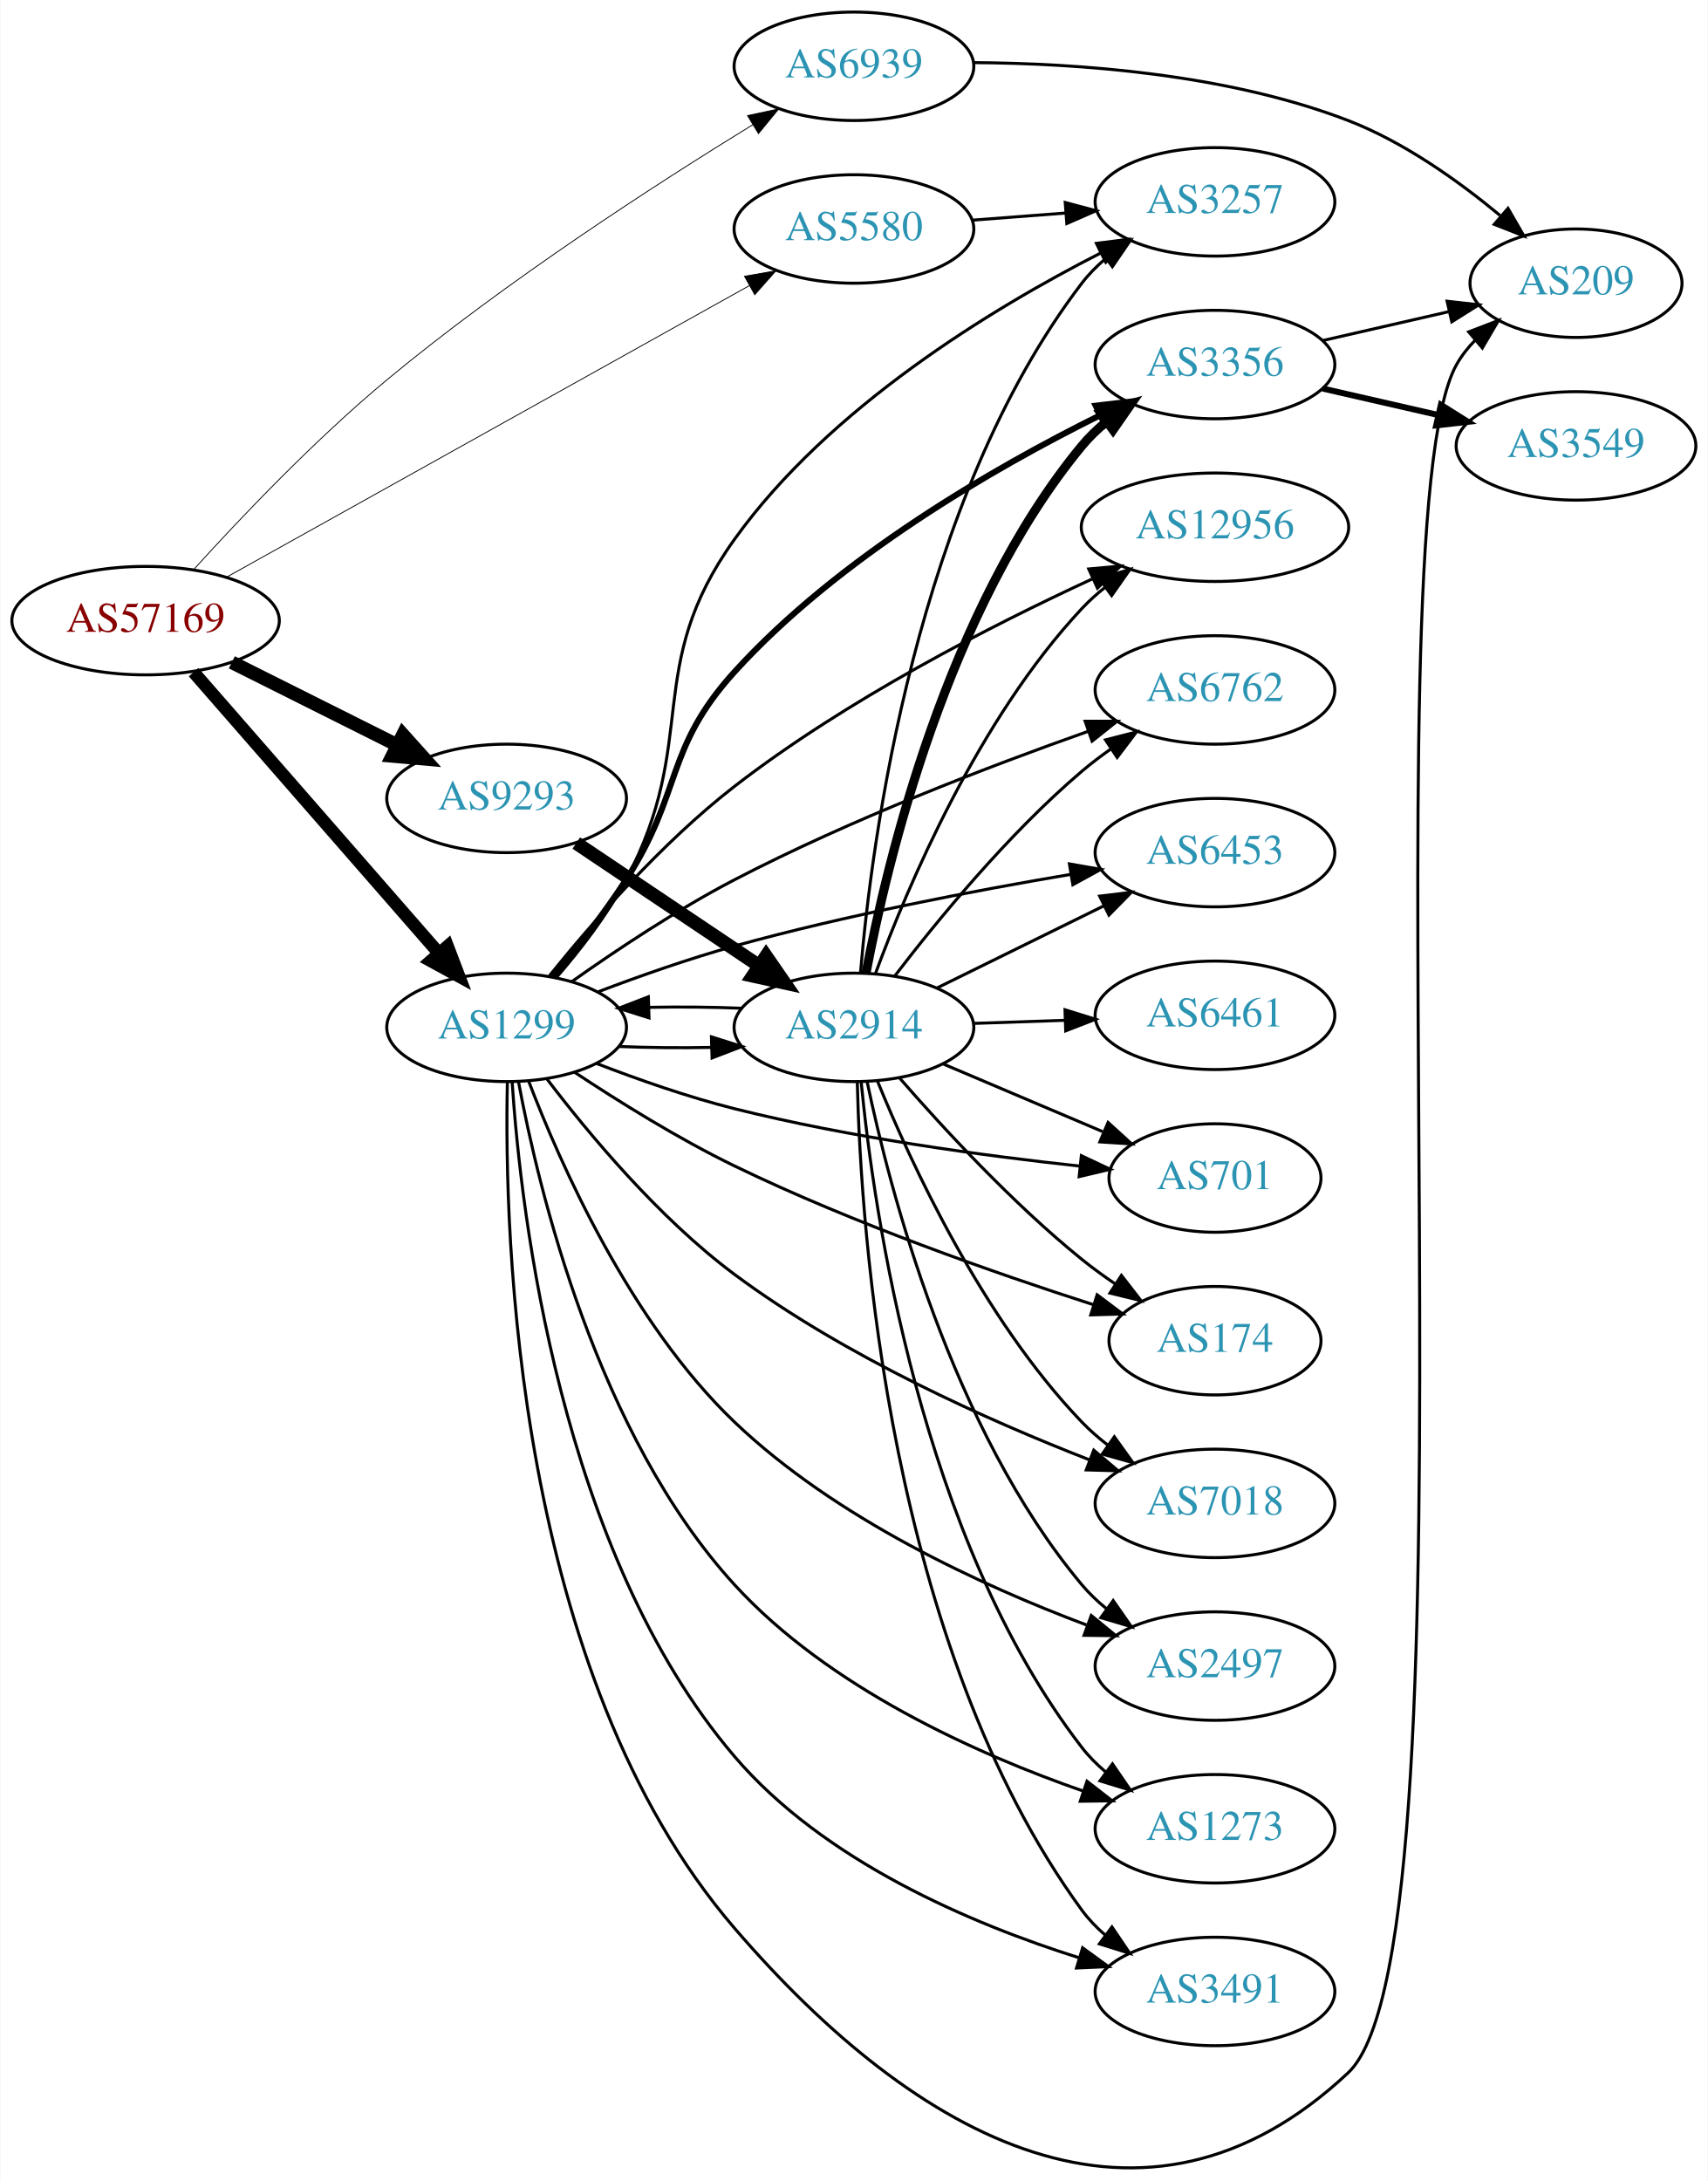
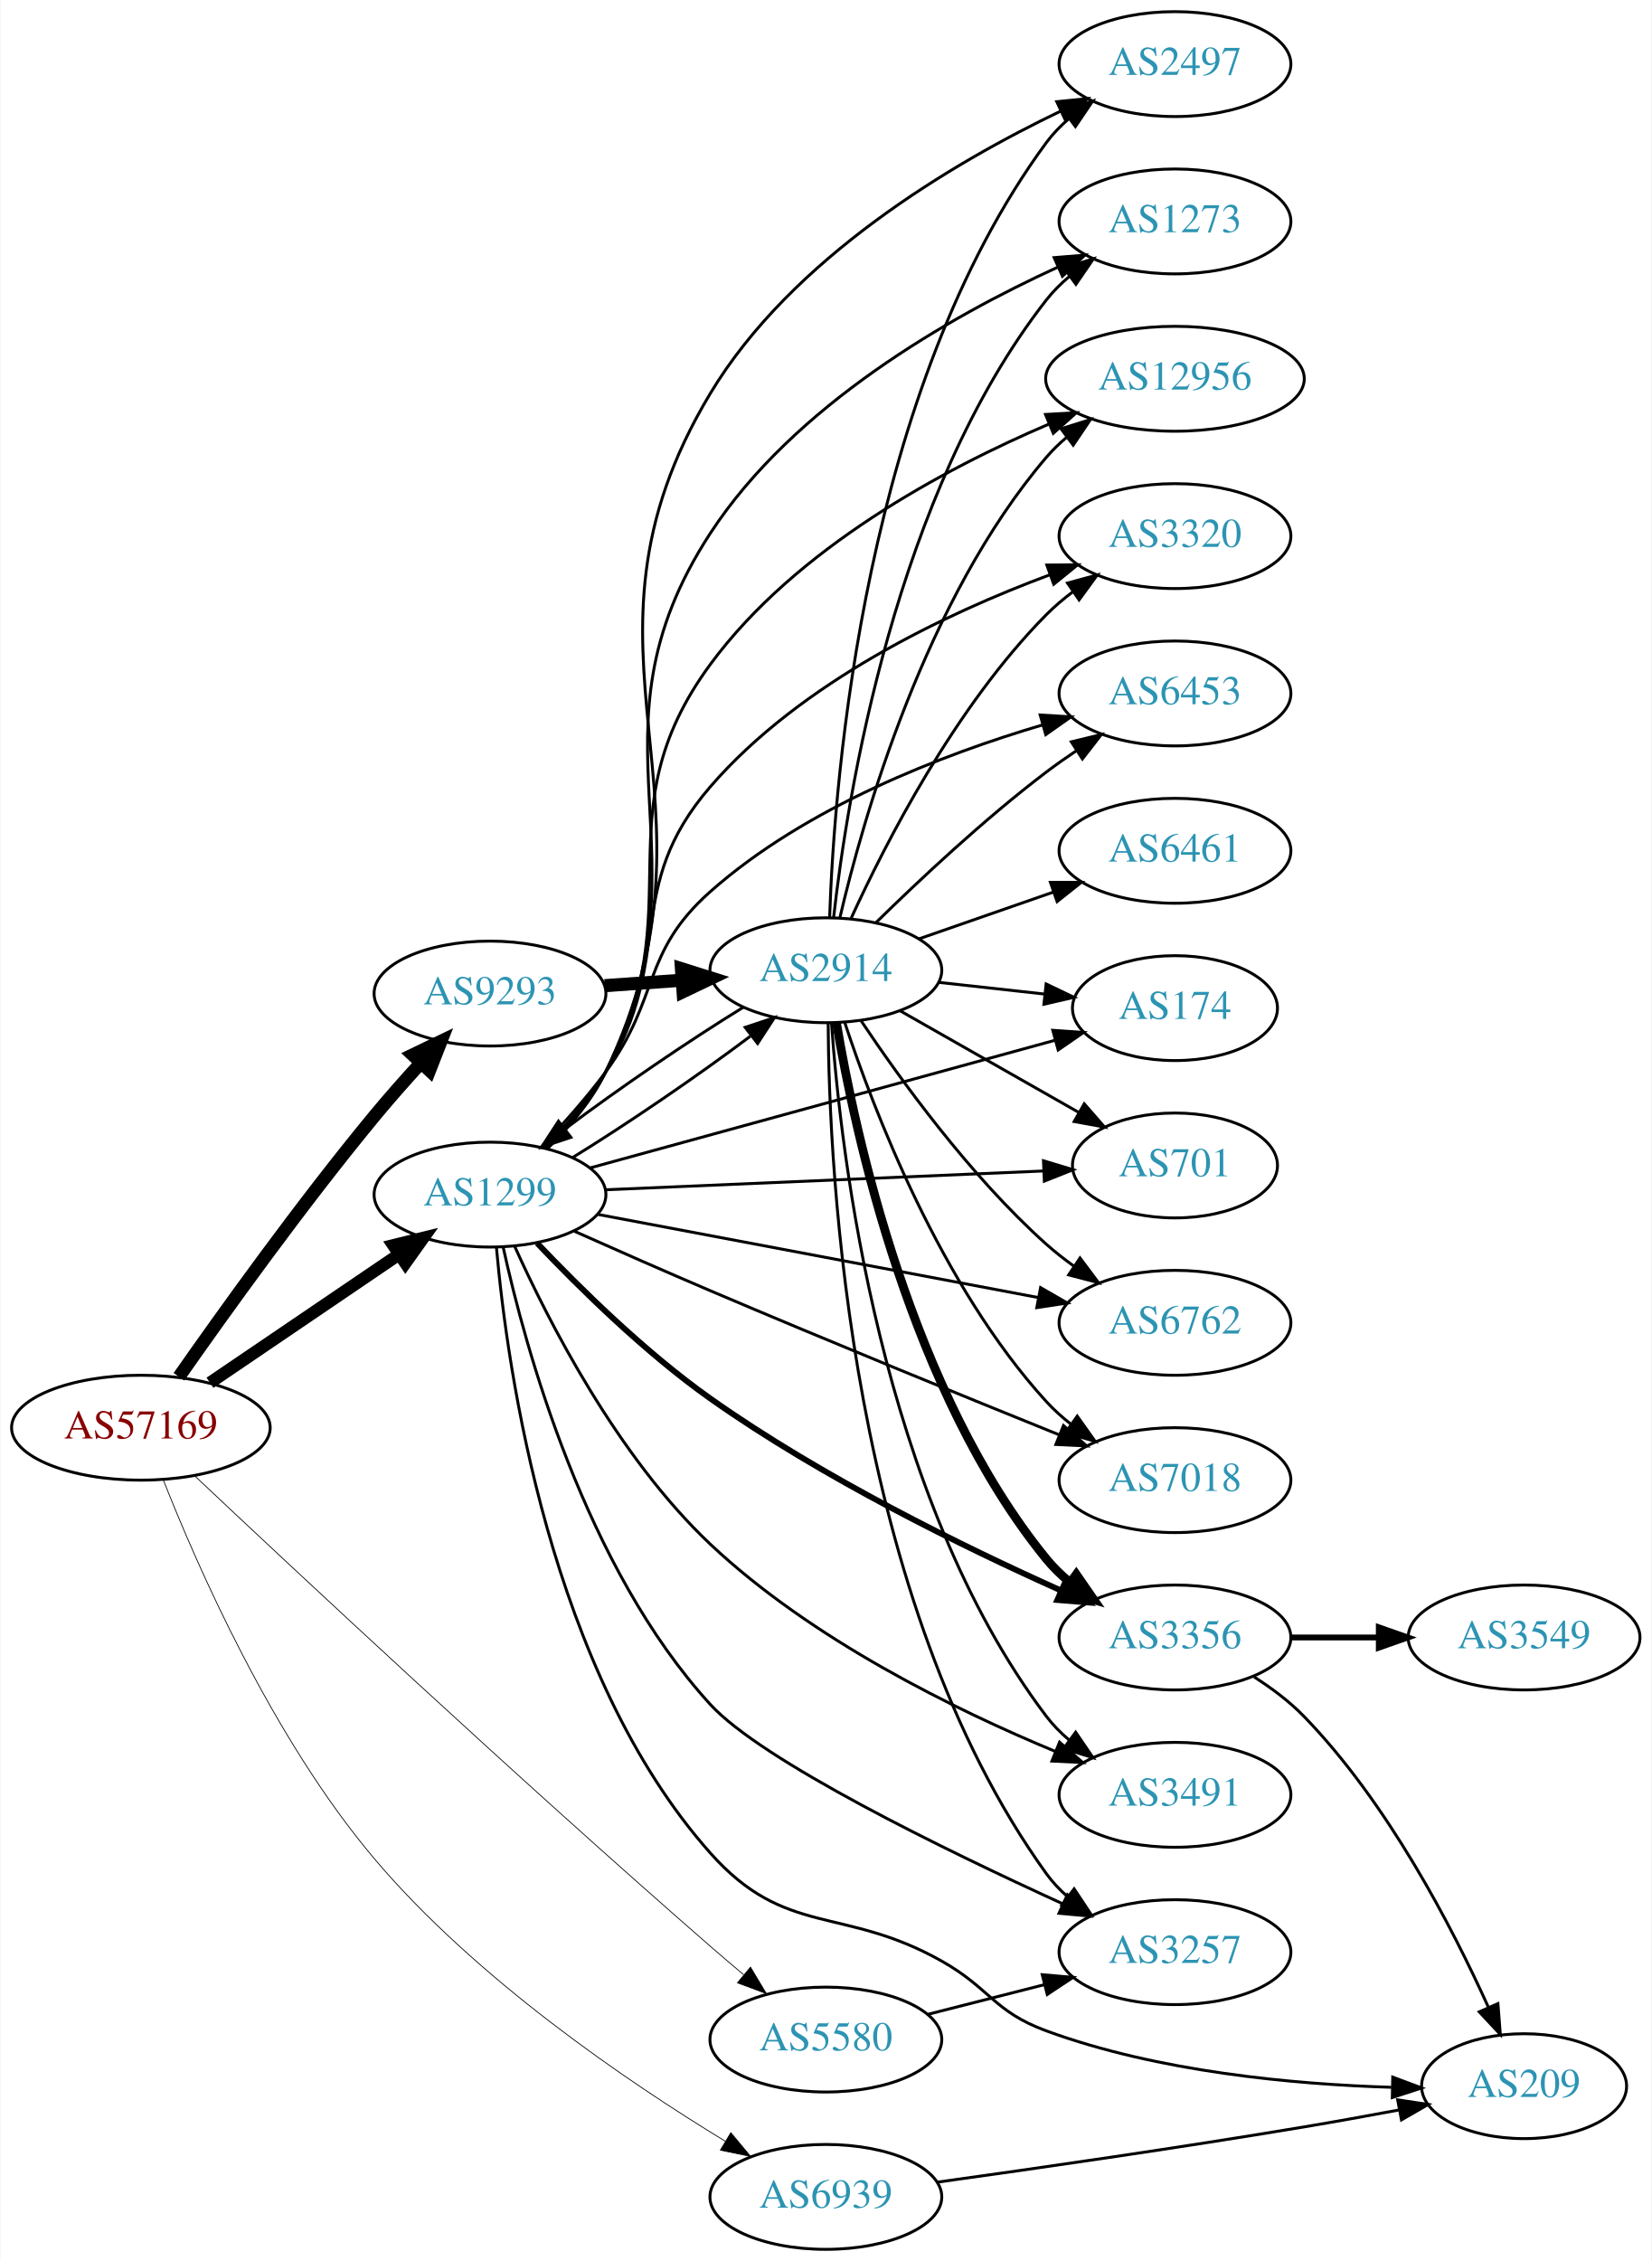
- <svg xmlns="http://www.w3.org/2000/svg" xmlns:xlink="http://www.w3.org/1999/xlink" width="567pt" height="724pt" viewBox="0.00 0.00 566.66 723.91">
-   <g id="graph0" class="graph" transform="scale(1 1) rotate(0) translate(4 719.915)">
-     <polygon fill="white" stroke="none" points="-4,4 -4,-719.915 562.663,-719.915 562.663,4 -4,4" />
+ <svg xmlns="http://www.w3.org/2000/svg" xmlns:xlink="http://www.w3.org/1999/xlink" width="567pt" height="776pt" viewBox="0.00 0.00 566.66 776.00">
+   <g id="graph0" class="graph" transform="scale(1 1) rotate(0) translate(4 772)">
+     <polygon fill="white" stroke="none" points="-4,4 -4,-772 562.663,-772 562.663,4 -4,4" />
    <g id="node1" class="node">
      <g id="a_node1">
        <a xlink:href="/asn/57169" xlink:title="AS57169 ~ EDIS GmbH [AT]">
-           <ellipse fill="#ffffff" stroke="black" cx="44.196" cy="-513.915" rx="44.393" ry="18" />
-           <text text-anchor="middle" x="44.196" y="-510.215" font-family="Times,serif" font-size="14.00" fill="#880000">AS57169</text>
+           <ellipse fill="#ffffff" stroke="black" cx="44.196" cy="-282" rx="44.393" ry="18" />
+           <text text-anchor="middle" x="44.196" y="-278.3" font-family="Times,serif" font-size="14.00" fill="#880000">AS57169</text>
        </a>
      </g>
    </g>
    <g id="node2" class="node">
      <g id="a_node2">
        <a xlink:href="/asn/1299" xlink:title="AS1299 ~ Telia Carrier [EU]">
-           <ellipse fill="#ffffff" stroke="black" cx="164.039" cy="-378.915" rx="39.794" ry="18" />
-           <text text-anchor="middle" x="164.039" y="-375.215" font-family="Times,serif" font-size="14.00" fill="#2c94b3">AS1299</text>
+           <ellipse fill="#ffffff" stroke="black" cx="164.039" cy="-362" rx="39.794" ry="18" />
+           <text text-anchor="middle" x="164.039" y="-358.3" font-family="Times,serif" font-size="14.00" fill="#2c94b3">AS1299</text>
        </a>
      </g>
    </g>
    <g id="edge1" class="edge">
-       <path fill="none" stroke="black" stroke-width="4.219" d="M60.121,-496.817C80.663,-473.284 117.782,-430.76 141.379,-403.728" />
-       <polygon fill="black" stroke="black" stroke-width="4.219" points="144.44,-405.835 148.235,-395.874 138.878,-400.98 144.44,-405.835" />
+       <path fill="none" stroke="black" stroke-width="4.235" d="M67.917,-297.425C86.328,-309.923 112.436,-327.648 132.644,-341.366" />
+       <polygon fill="black" stroke="black" stroke-width="4.235" points="130.829,-344.613 141.184,-347.163 134.992,-338.481 130.829,-344.613" />
    </g>
    <g id="node3" class="node">
      <g id="a_node3">
        <a xlink:href="/asn/5580" xlink:title="AS5580 ~ Hibernia Networks (Netherlands) BV [NL]">
-           <ellipse fill="#ffffff" stroke="black" cx="279.332" cy="-643.915" rx="39.794" ry="18" />
-           <text text-anchor="middle" x="279.332" y="-640.215" font-family="Times,serif" font-size="14.00" fill="#2c94b3">AS5580</text>
+           <ellipse fill="#ffffff" stroke="black" cx="279.332" cy="-72" rx="39.794" ry="18" />
+           <text text-anchor="middle" x="279.332" y="-68.3" font-family="Times,serif" font-size="14.00" fill="#2c94b3">AS5580</text>
        </a>
      </g>
    </g>
    <g id="edge2" class="edge">
-       <path fill="none" stroke="black" stroke-width="0.281" d="M71.036,-528.324C113.382,-551.937 197.533,-598.86 244.551,-625.078" />
-       <polygon fill="black" stroke="black" stroke-width="0.281" points="242.997,-628.219 253.436,-630.032 246.406,-622.105 242.997,-628.219" />
+       <path fill="none" stroke="black" stroke-width="0.265" d="M62.63,-265.505C96.35,-233.722 173.06,-162.009 239.685,-104 243.352,-100.807 247.257,-97.486 251.122,-94.243" />
+       <polygon fill="black" stroke="black" stroke-width="0.265" points="253.46,-96.851 258.909,-87.766 248.983,-91.47 253.46,-96.851" />
    </g>
    <g id="node4" class="node">
      <g id="a_node4">
        <a xlink:href="/asn/6939" xlink:title="AS6939 ~ Hurricane Electric LLC [US]">
-           <ellipse fill="#ffffff" stroke="black" cx="279.332" cy="-697.915" rx="39.794" ry="18" />
-           <text text-anchor="middle" x="279.332" y="-694.215" font-family="Times,serif" font-size="14.00" fill="#2c94b3">AS6939</text>
+           <ellipse fill="#ffffff" stroke="black" cx="279.332" cy="-18" rx="39.794" ry="18" />
+           <text text-anchor="middle" x="279.332" y="-14.3" font-family="Times,serif" font-size="14.00" fill="#2c94b3">AS6939</text>
        </a>
      </g>
    </g>
    <g id="edge3" class="edge">
-       <path fill="none" stroke="black" stroke-width="0.281" d="M60.099,-530.807C75.403,-547.695 100.322,-573.955 124.392,-593.915 163.88,-626.659 213.72,-658.859 245.808,-678.553" />
-       <polygon fill="black" stroke="black" stroke-width="0.281" points="244.003,-681.551 254.364,-683.766 247.645,-675.574 244.003,-681.551" />
+       <path fill="none" stroke="black" stroke-width="0.265" d="M51.867,-264.135C63.435,-234.755 89.375,-175.375 124.392,-134 159.22,-92.849 211.178,-57.551 244.913,-37.038" />
+       <polygon fill="black" stroke="black" stroke-width="0.265" points="246.713,-40.039 253.494,-31.899 243.117,-34.033 246.713,-40.039" />
    </g>
    <g id="node5" class="node">
      <g id="a_node5">
        <a xlink:href="/asn/9293" xlink:title="AS9293 ~ NTT Com Asia Limited [HK]">
-           <ellipse fill="#ffffff" stroke="black" cx="164.039" cy="-454.915" rx="39.794" ry="18" />
-           <text text-anchor="middle" x="164.039" y="-451.215" font-family="Times,serif" font-size="14.00" fill="#2c94b3">AS9293</text>
+           <ellipse fill="#ffffff" stroke="black" cx="164.039" cy="-431" rx="39.794" ry="18" />
+           <text text-anchor="middle" x="164.039" y="-427.3" font-family="Times,serif" font-size="14.00" fill="#2c94b3">AS9293</text>
        </a>
      </g>
    </g>
    <g id="edge4" class="edge">
-       <path fill="none" stroke="black" stroke-width="4.5" d="M72.825,-500.082C89.126,-491.92 109.929,-481.505 127.45,-472.733" />
-       <polygon fill="black" stroke="black" stroke-width="4.5" points="129.617,-476.051 136.796,-468.054 126.092,-469.01 129.617,-476.051" />
+       <path fill="none" stroke="black" stroke-width="4.5" d="M57.266,-299.479C72.341,-321.026 99.221,-358.533 124.392,-389 129.339,-394.987 134.879,-401.245 140.185,-407.046" />
+       <polygon fill="black" stroke="black" stroke-width="4.5" points="137.511,-409.954 147.199,-414.607 143.284,-404.598 137.511,-409.954" />
    </g>
    <g id="node6" class="node">
      <g id="a_node6">
-         <a xlink:href="/asn/2914" xlink:title="AS2914 ~ NTT America, Inc. [US]">
-           <ellipse fill="#ffffff" stroke="black" cx="279.332" cy="-378.915" rx="39.794" ry="18" />
-           <text text-anchor="middle" x="279.332" y="-375.215" font-family="Times,serif" font-size="14.00" fill="#2c94b3">AS2914</text>
+         <a xlink:href="/asn/6453" xlink:title="AS6453 ~ TATA COMMUNICATIONS (AMERICA) INC [US]">
+           <ellipse fill="#ffffff" stroke="black" cx="399.174" cy="-534" rx="39.794" ry="18" />
+           <text text-anchor="middle" x="399.174" y="-530.3" font-family="Times,serif" font-size="14.00" fill="#2c94b3">AS6453</text>
        </a>
      </g>
    </g>
    <g id="edge5" class="edge">
-       <path fill="none" stroke="black" d="M201.197,-372.574C211.008,-372.165 221.766,-372.063 232.052,-372.266" />
-       <polygon fill="black" stroke="black" points="232.027,-375.767 242.128,-372.572 232.239,-368.77 232.027,-375.767" />
+       <path fill="none" stroke="black" d="M181.718,-378.436C188.883,-385.909 197.103,-395.065 203.685,-404 222.585,-429.654 215.835,-444.87 239.685,-466 272.423,-495.005 319.405,-513.049 353.715,-523.198" />
+       <polygon fill="black" stroke="black" points="352.903,-526.606 363.479,-525.976 354.818,-519.873 352.903,-526.606" />
    </g>
    <g id="node7" class="node">
      <g id="a_node7">
-         <a xlink:href="/asn/3257" xlink:title="AS3257 ~ GTT [DE]">
-           <ellipse fill="#ffffff" stroke="black" cx="399.174" cy="-652.915" rx="39.794" ry="18" />
-           <text text-anchor="middle" x="399.174" y="-649.215" font-family="Times,serif" font-size="14.00" fill="#2c94b3">AS3257</text>
+         <a xlink:href="/asn/174" xlink:title="AS174 ~ Cogent Communications [US]">
+           <ellipse fill="#ffffff" stroke="black" cx="399.174" cy="-426" rx="35.194" ry="18" />
+           <text text-anchor="middle" x="399.174" y="-422.3" font-family="Times,serif" font-size="14.00" fill="#2c94b3">AS174</text>
        </a>
      </g>
    </g>
    <g id="edge6" class="edge">
-       <path fill="none" stroke="black" d="M180.624,-395.54C188.419,-404.565 197.486,-416.241 203.685,-427.915 228.404,-474.469 208.975,-498.076 239.685,-540.915 271.04,-584.653 324.967,-617.413 361.092,-635.866" />
-       <polygon fill="black" stroke="black" points="359.811,-639.138 370.322,-640.469 362.934,-632.874 359.811,-639.138" />
+       <path fill="none" stroke="black" d="M198.441,-371.17C240.581,-382.738 312.975,-402.611 358.064,-414.989" />
+       <polygon fill="black" stroke="black" points="357.231,-418.39 367.8,-417.662 359.084,-411.639 357.231,-418.39" />
    </g>
    <g id="node8" class="node">
      <g id="a_node8">
-         <a xlink:href="/asn/3356" xlink:title="AS3356 ~ Level 3 Parent, LLC [US]">
-           <ellipse fill="#ffffff" stroke="black" cx="399.174" cy="-598.915" rx="39.794" ry="18" />
-           <text text-anchor="middle" x="399.174" y="-595.215" font-family="Times,serif" font-size="14.00" fill="#2c94b3">AS3356</text>
+         <a xlink:href="/asn/701" xlink:title="AS701 ~ UUNET [US]">
+           <ellipse fill="#ffffff" stroke="black" cx="399.174" cy="-372" rx="35.194" ry="18" />
+           <text text-anchor="middle" x="399.174" y="-368.3" font-family="Times,serif" font-size="14.00" fill="#2c94b3">AS701</text>
        </a>
      </g>
    </g>
    <g id="edge7" class="edge">
-       <path fill="none" stroke="black" stroke-width="2" d="M179.446,-395.567C187.091,-404.787 196.386,-416.636 203.685,-427.915 222.477,-456.954 216.426,-471.313 239.685,-496.915 274.177,-534.882 325.855,-564.598 360.739,-581.931" />
-       <polygon fill="black" stroke="black" stroke-width="2" points="359.581,-585.26 370.104,-586.488 362.644,-578.966 359.581,-585.26" />
+       <path fill="none" stroke="black" d="M203.536,-363.651C244.963,-365.428 310.737,-368.25 354.179,-370.113" />
+       <polygon fill="black" stroke="black" points="354.032,-373.61 364.173,-370.542 354.332,-366.616 354.032,-373.61" />
    </g>
    <g id="node9" class="node">
      <g id="a_node9">
-         <a xlink:href="/asn/6453" xlink:title="AS6453 ~ TATA COMMUNICATIONS (AMERICA) INC [US]">
-           <ellipse fill="#ffffff" stroke="black" cx="399.174" cy="-436.915" rx="39.794" ry="18" />
-           <text text-anchor="middle" x="399.174" y="-433.215" font-family="Times,serif" font-size="14.00" fill="#2c94b3">AS6453</text>
+         <a xlink:href="/asn/209" xlink:title="AS209 ~ CenturyLink Communications, LLC [US]">
+           <ellipse fill="#ffffff" stroke="black" cx="519.017" cy="-56" rx="35.194" ry="18" />
+           <text text-anchor="middle" x="519.017" y="-52.3" font-family="Times,serif" font-size="14.00" fill="#2c94b3">AS209</text>
        </a>
      </g>
    </g>
    <g id="edge8" class="edge">
-       <path fill="none" stroke="black" d="M194.485,-390.751C208.086,-395.91 224.544,-401.723 239.685,-405.915 276.745,-416.176 319.588,-424.34 351.379,-429.709" />
-       <polygon fill="black" stroke="black" points="350.853,-433.17 361.291,-431.353 351.998,-426.264 350.853,-433.17" />
+       <path fill="none" stroke="black" d="M166.254,-343.784C169.959,-301.996 184.508,-198.078 239.685,-136 265.521,-106.933 285.081,-118.063 318.978,-99 335.739,-89.574 336.928,-81.63 354.978,-75 393.356,-60.904 439.926,-56.64 473.452,-55.615" />
+       <polygon fill="black" stroke="black" points="473.931,-59.105 483.852,-55.388 473.778,-52.107 473.931,-59.105" />
    </g>
    <g id="node10" class="node">
      <g id="a_node10">
-         <a xlink:href="/asn/209" xlink:title="AS209 ~ CenturyLink Communications, LLC [US]">
-           <ellipse fill="#ffffff" stroke="black" cx="519.017" cy="-625.915" rx="35.194" ry="18" />
-           <text text-anchor="middle" x="519.017" y="-622.215" font-family="Times,serif" font-size="14.00" fill="#2c94b3">AS209</text>
+         <a xlink:href="/asn/6762" xlink:title="AS6762 ~ TELECOM ITALIA SPARKLE S.p.A. [IT]">
+           <ellipse fill="#ffffff" stroke="black" cx="399.174" cy="-318" rx="39.794" ry="18" />
+           <text text-anchor="middle" x="399.174" y="-314.3" font-family="Times,serif" font-size="14.00" fill="#2c94b3">AS6762</text>
        </a>
      </g>
    </g>
    <g id="edge9" class="edge">
-       <path fill="none" stroke="black" d="M164.28,-360.587C163.171,-309.633 166.931,-164.479 239.685,-79.915 300.343,-9.411 375.553,31.733 443.37,-31.915 489.4,-75.115 448.432,-543.889 479.37,-598.915 481.015,-601.84 483.124,-604.521 485.507,-606.96" />
-       <polygon fill="black" stroke="black" points="483.394,-609.758 493.284,-613.559 487.923,-604.42 483.394,-609.758" />
+       <path fill="none" stroke="black" d="M200.955,-355.221C241.6,-347.551 307.903,-335.037 352.271,-326.663" />
+       <polygon fill="black" stroke="black" points="353.039,-330.08 362.217,-324.786 351.741,-323.202 353.039,-330.08" />
    </g>
    <g id="node11" class="node">
      <g id="a_node11">
-         <a xlink:href="/asn/701" xlink:title="AS701 ~ UUNET [US]">
-           <ellipse fill="#ffffff" stroke="black" cx="399.174" cy="-328.915" rx="35.194" ry="18" />
-           <text text-anchor="middle" x="399.174" y="-325.215" font-family="Times,serif" font-size="14.00" fill="#2c94b3">AS701</text>
+         <a xlink:href="/asn/7018" xlink:title="AS7018 ~ AT&amp;T Services, Inc. [US]">
+           <ellipse fill="#ffffff" stroke="black" cx="399.174" cy="-264" rx="39.794" ry="18" />
+           <text text-anchor="middle" x="399.174" y="-260.3" font-family="Times,serif" font-size="14.00" fill="#2c94b3">AS7018</text>
        </a>
      </g>
    </g>
    <g id="edge10" class="edge">
-       <path fill="none" stroke="black" d="M194.038,-366.872C207.688,-361.608 224.312,-355.768 239.685,-351.915 277.892,-342.338 322.348,-336.317 354.436,-332.85" />
-       <polygon fill="black" stroke="black" points="354.813,-336.329 364.397,-331.812 354.088,-329.367 354.813,-336.329" />
+       <path fill="none" stroke="black" d="M192.964,-349.441C206.952,-343.204 224.173,-335.609 239.685,-329 280.349,-311.677 327.217,-292.559 359.379,-279.57" />
+       <polygon fill="black" stroke="black" points="360.9,-282.731 368.865,-275.744 358.281,-276.239 360.9,-282.731" />
    </g>
    <g id="node12" class="node">
      <g id="a_node12">
-         <a xlink:href="/asn/7018" xlink:title="AS7018 ~ AT&amp;T Services, Inc. [US]">
-           <ellipse fill="#ffffff" stroke="black" cx="399.174" cy="-220.915" rx="39.794" ry="18" />
-           <text text-anchor="middle" x="399.174" y="-217.215" font-family="Times,serif" font-size="14.00" fill="#2c94b3">AS7018</text>
+         <a xlink:href="/asn/2914" xlink:title="AS2914 ~ NTT America, Inc. [US]">
+           <ellipse fill="#ffffff" stroke="black" cx="279.332" cy="-439" rx="39.794" ry="18" />
+           <text text-anchor="middle" x="279.332" y="-435.3" font-family="Times,serif" font-size="14.00" fill="#2c94b3">AS2914</text>
        </a>
      </g>
    </g>
    <g id="edge11" class="edge">
-       <path fill="none" stroke="black" d="M177.468,-361.729C191.132,-343.769 214.51,-315.648 239.685,-296.915 276.227,-269.723 324.038,-248.403 357.553,-235.352" />
-       <polygon fill="black" stroke="black" points="358.942,-238.568 367.035,-231.731 356.445,-232.029 358.942,-238.568" />
+       <path fill="none" stroke="black" d="M192.464,-374.761C211.035,-386.166 235.378,-402.768 253.4,-416.351" />
+       <polygon fill="black" stroke="black" points="251.631,-419.406 261.687,-422.74 255.905,-413.862 251.631,-419.406" />
    </g>
    <g id="node13" class="node">
      <g id="a_node13">
-         <a xlink:href="/asn/2497" xlink:title="AS2497 ~ Internet Initiative Japan Inc. [JP]">
-           <ellipse fill="#ffffff" stroke="black" cx="399.174" cy="-166.915" rx="39.794" ry="18" />
-           <text text-anchor="middle" x="399.174" y="-163.215" font-family="Times,serif" font-size="14.00" fill="#2c94b3">AS2497</text>
+         <a xlink:href="/asn/3356" xlink:title="AS3356 ~ Level 3 Parent, LLC [US]">
+           <ellipse fill="#ffffff" stroke="black" cx="399.174" cy="-210" rx="39.794" ry="18" />
+           <text text-anchor="middle" x="399.174" y="-206.3" font-family="Times,serif" font-size="14.00" fill="#2c94b3">AS3356</text>
        </a>
      </g>
    </g>
    <g id="edge12" class="edge">
-       <path fill="none" stroke="black" d="M171.338,-361.106C181.789,-333.73 205.052,-281.008 239.685,-247.915 273.236,-215.856 321.964,-193.536 356.517,-180.561" />
-       <polygon fill="black" stroke="black" points="358.11,-183.705 366.306,-176.991 355.712,-177.128 358.11,-183.705" />
+       <path fill="none" stroke="black" stroke-width="2" d="M180.228,-345.333C194.577,-330.205 217.199,-307.896 239.685,-292 278.136,-264.818 326.798,-241.007 359.991,-226.146" />
+       <polygon fill="black" stroke="black" stroke-width="2" points="361.613,-229.256 369.344,-222.012 358.783,-222.854 361.613,-229.256" />
    </g>
    <g id="node14" class="node">
      <g id="a_node14">
-         <a xlink:href="/asn/1273" xlink:title="AS1273 ~ Vodafone Group PLC [EU]">
-           <ellipse fill="#ffffff" stroke="black" cx="399.174" cy="-112.915" rx="39.794" ry="18" />
-           <text text-anchor="middle" x="399.174" y="-109.215" font-family="Times,serif" font-size="14.00" fill="#2c94b3">AS1273</text>
+         <a xlink:href="/asn/3491" xlink:title="AS3491 ~ PCCW Global, Inc. [US]">
+           <ellipse fill="#ffffff" stroke="black" cx="399.174" cy="-156" rx="39.794" ry="18" />
+           <text text-anchor="middle" x="399.174" y="-152.3" font-family="Times,serif" font-size="14.00" fill="#2c94b3">AS3491</text>
        </a>
      </g>
    </g>
    <g id="edge13" class="edge">
-       <path fill="none" stroke="black" d="M167.969,-360.897C174.65,-325.003 194.1,-243.746 239.685,-193.915 271.046,-159.632 320.244,-137.678 355.506,-125.397" />
-       <polygon fill="black" stroke="black" points="356.692,-128.691 365.056,-122.187 354.462,-122.055 356.692,-128.691" />
+       <path fill="none" stroke="black" d="M172.561,-344.137C183.963,-318.788 207.723,-272.12 239.685,-242 274.359,-209.324 323.82,-185.105 358.232,-170.836" />
+       <polygon fill="black" stroke="black" points="359.559,-174.075 367.514,-167.077 356.931,-167.587 359.559,-174.075" />
    </g>
    <g id="node15" class="node">
      <g id="a_node15">
-         <a xlink:href="/asn/3491" xlink:title="AS3491 ~ PCCW Global, Inc. [US]">
-           <ellipse fill="#ffffff" stroke="black" cx="399.174" cy="-58.915" rx="39.794" ry="18" />
-           <text text-anchor="middle" x="399.174" y="-55.215" font-family="Times,serif" font-size="14.00" fill="#2c94b3">AS3491</text>
+         <a xlink:href="/asn/2497" xlink:title="AS2497 ~ Internet Initiative Japan Inc. [JP]">
+           <ellipse fill="#ffffff" stroke="black" cx="399.174" cy="-750" rx="39.794" ry="18" />
+           <text text-anchor="middle" x="399.174" y="-746.3" font-family="Times,serif" font-size="14.00" fill="#2c94b3">AS2497</text>
        </a>
      </g>
    </g>
    <g id="edge14" class="edge">
-       <path fill="none" stroke="black" d="M165.863,-360.823C168.761,-317.199 181.756,-204.815 239.685,-136.915 269.432,-102.048 318.461,-81.308 354.121,-70.083" />
-       <polygon fill="black" stroke="black" points="355.234,-73.404 363.798,-67.166 353.213,-66.702 355.234,-73.404" />
+       <path fill="none" stroke="black" d="M183.799,-377.817C191.158,-385.043 198.958,-394.179 203.685,-404 249.127,-498.418 185.668,-547.212 239.685,-637 267.629,-683.448 322.779,-716.054 360.07,-733.928" />
+       <polygon fill="black" stroke="black" points="358.596,-737.102 369.138,-738.154 361.553,-730.758 358.596,-737.102" />
    </g>
    <g id="node16" class="node">
      <g id="a_node16">
-         <a xlink:href="/asn/12956" xlink:title="AS12956 ~ TELXIUS [ES]">
-           <ellipse fill="#ffffff" stroke="black" cx="399.174" cy="-544.915" rx="44.393" ry="18" />
-           <text text-anchor="middle" x="399.174" y="-541.215" font-family="Times,serif" font-size="14.00" fill="#2c94b3">AS12956</text>
+         <a xlink:href="/asn/1273" xlink:title="AS1273 ~ Vodafone Group PLC [EU]">
+           <ellipse fill="#ffffff" stroke="black" cx="399.174" cy="-696" rx="39.794" ry="18" />
+           <text text-anchor="middle" x="399.174" y="-692.3" font-family="Times,serif" font-size="14.00" fill="#2c94b3">AS1273</text>
        </a>
      </g>
    </g>
    <g id="edge15" class="edge">
-       <path fill="none" stroke="black" d="M178.256,-396.056C192.209,-413.382 215.498,-440.198 239.685,-458.915 276.866,-487.687 324.965,-512.297 358.377,-527.727" />
-       <polygon fill="black" stroke="black" points="357.267,-531.067 367.818,-532.023 360.166,-524.696 357.267,-531.067" />
+       <path fill="none" stroke="black" d="M183.613,-377.909C190.941,-385.15 198.768,-394.272 203.685,-404 241.473,-478.757 193.907,-518.851 239.685,-589 268.332,-632.898 321.931,-663.349 358.805,-680.242" />
+       <polygon fill="black" stroke="black" points="357.701,-683.581 368.26,-684.445 360.545,-677.185 357.701,-683.581" />
    </g>
    <g id="node17" class="node">
      <g id="a_node17">
-         <a xlink:href="/asn/6762" xlink:title="AS6762 ~ TELECOM ITALIA SPARKLE S.p.A. [IT]">
-           <ellipse fill="#ffffff" stroke="black" cx="399.174" cy="-490.915" rx="39.794" ry="18" />
-           <text text-anchor="middle" x="399.174" y="-487.215" font-family="Times,serif" font-size="14.00" fill="#2c94b3">AS6762</text>
+         <a xlink:href="/asn/12956" xlink:title="AS12956 ~ TELXIUS [ES]">
+           <ellipse fill="#ffffff" stroke="black" cx="399.174" cy="-642" rx="44.393" ry="18" />
+           <text text-anchor="middle" x="399.174" y="-638.3" font-family="Times,serif" font-size="14.00" fill="#2c94b3">AS12956</text>
        </a>
      </g>
    </g>
    <g id="edge16" class="edge">
-       <path fill="none" stroke="black" d="M185.583,-394.034C200.204,-404.38 220.568,-417.972 239.685,-427.915 278.132,-447.912 324.421,-465.636 357.019,-477.15" />
-       <polygon fill="black" stroke="black" points="356.077,-480.528 366.672,-480.519 358.384,-473.919 356.077,-480.528" />
+       <path fill="none" stroke="black" d="M183.333,-378.055C190.614,-385.322 198.481,-394.423 203.685,-404 234.36,-460.45 201.609,-492.252 239.685,-544 268.989,-583.826 319.796,-611.03 355.984,-626.486" />
+       <polygon fill="black" stroke="black" points="354.732,-629.756 365.31,-630.349 357.41,-623.289 354.732,-629.756" />
    </g>
    <g id="node18" class="node">
      <g id="a_node18">
-         <a xlink:href="/asn/174" xlink:title="AS174 ~ Cogent Communications [US]">
-           <ellipse fill="#ffffff" stroke="black" cx="399.174" cy="-274.915" rx="35.194" ry="18" />
-           <text text-anchor="middle" x="399.174" y="-271.215" font-family="Times,serif" font-size="14.00" fill="#2c94b3">AS174</text>
+         <a xlink:href="/asn/3320" xlink:title="AS3320 ~ DTAG [DE]">
+           <ellipse fill="#ffffff" stroke="black" cx="399.174" cy="-588" rx="39.794" ry="18" />
+           <text text-anchor="middle" x="399.174" y="-584.3" font-family="Times,serif" font-size="14.00" fill="#2c94b3">AS3320</text>
        </a>
      </g>
    </g>
    <g id="edge17" class="edge">
-       <path fill="none" stroke="black" d="M186.588,-364.023C201.154,-354.366 221.057,-341.949 239.685,-332.915 278.987,-313.855 326.261,-297.325 358.895,-286.842" />
-       <polygon fill="black" stroke="black" points="360.054,-290.146 368.527,-283.786 357.937,-283.474 360.054,-290.146" />
+       <path fill="none" stroke="black" d="M182.871,-378.322C190.073,-385.633 198.007,-394.696 203.685,-404 227.857,-443.608 209.339,-466.897 239.685,-502 270.75,-537.935 320.668,-561.484 356.177,-574.706" />
+       <polygon fill="black" stroke="black" points="355.188,-578.07 365.783,-578.163 357.559,-571.483 355.188,-578.07" />
+     </g>
+     <g id="node19" class="node">
+       <g id="a_node19">
+         <a xlink:href="/asn/3257" xlink:title="AS3257 ~ GTT [DE]">
+           <ellipse fill="#ffffff" stroke="black" cx="399.174" cy="-102" rx="39.794" ry="18" />
+           <text text-anchor="middle" x="399.174" y="-98.3" font-family="Times,serif" font-size="14.00" fill="#2c94b3">AS3257</text>
+         </a>
+       </g>
+     </g>
+     <g id="edge18" class="edge">
+       <path fill="none" stroke="black" d="M168.559,-343.968C176.082,-309.618 196.66,-234.04 239.685,-187 257.329,-167.71 319.705,-137.286 360.742,-118.548" />
+       <polygon fill="black" stroke="black" points="362.248,-121.709 369.912,-114.393 359.359,-115.333 362.248,-121.709" />
+     </g>
+     <g id="edge21" class="edge">
+       <path fill="none" stroke="black" d="M314.417,-80.677C326.875,-83.849 341.147,-87.482 354.338,-90.84" />
+       <polygon fill="black" stroke="black" points="353.611,-94.267 364.166,-93.342 355.338,-87.483 353.611,-94.267" />
+     </g>
+     <g id="edge22" class="edge">
+       <path fill="none" stroke="black" d="M317.63,-23.066C350.718,-27.662 400.338,-34.8 443.37,-42 454.014,-43.781 465.481,-45.854 476.158,-47.85" />
+       <polygon fill="black" stroke="black" points="475.624,-51.311 486.1,-49.729 476.924,-44.433 475.624,-51.311" />
+     </g>
+     <g id="edge23" class="edge">
+       <path fill="none" stroke="black" stroke-width="4.5" d="M203.394,-433.708C211.884,-434.308 220.988,-434.951 229.822,-435.575" />
+       <polygon fill="black" stroke="black" stroke-width="4.5" points="229.763,-439.518 240.015,-436.294 230.317,-431.662 229.763,-439.518" />
+     </g>
+     <g id="edge26" class="edge">
+       <path fill="none" stroke="black" d="M250.997,-426.294C232.443,-414.906 208.097,-398.305 190.054,-384.712" />
+       <polygon fill="black" stroke="black" points="191.813,-381.649 181.755,-378.317 187.54,-387.194 191.813,-381.649" />
+     </g>
+     <g id="edge34" class="edge">
+       <path fill="none" stroke="black" d="M296.48,-455.296C311.116,-469.671 333.605,-490.795 354.978,-507 358.308,-509.525 361.88,-512.037 365.492,-514.456" />
+       <polygon fill="black" stroke="black" points="363.597,-517.399 373.895,-519.892 367.399,-511.522 363.597,-517.399" />
+     </g>
+     <g id="edge30" class="edge">
+       <path fill="none" stroke="black" d="M317.942,-434.851C329.507,-433.575 342.339,-432.16 354.287,-430.841" />
+       <polygon fill="black" stroke="black" points="354.949,-434.29 364.505,-429.714 354.182,-427.332 354.949,-434.29" />
+     </g>
+     <g id="edge37" class="edge">
+       <path fill="none" stroke="black" d="M304.749,-425.118C322.557,-414.992 346.859,-401.175 366.213,-390.171" />
+       <polygon fill="black" stroke="black" points="368.028,-393.166 374.991,-385.181 364.568,-387.081 368.028,-393.166" />
+     </g>
+     <g id="edge28" class="edge">
+       <path fill="none" stroke="black" d="M291.474,-421.583C304.881,-401.518 328.87,-368.325 354.978,-345 357.936,-342.358 361.182,-339.813 364.527,-337.412" />
+       <polygon fill="black" stroke="black" points="366.58,-340.249 372.93,-331.768 362.677,-334.438 366.58,-340.249" />
+     </g>
+     <g id="edge27" class="edge">
+       <path fill="none" stroke="black" d="M285.772,-421.204C295.595,-391.4 318.706,-330.753 354.978,-291 357.511,-288.223 360.394,-285.625 363.441,-283.221" />
+       <polygon fill="black" stroke="black" points="365.623,-285.964 371.759,-277.327 361.576,-280.253 365.623,-285.964" />
+     </g>
+     <g id="edge29" class="edge">
+       <path fill="none" stroke="black" stroke-width="3" d="M282.991,-420.861C289.346,-382.953 308.49,-294.128 354.978,-237 357.35,-234.085 360.126,-231.393 363.104,-228.932" />
+       <polygon fill="black" stroke="black" stroke-width="3" points="365.296,-231.666 371.329,-222.956 361.181,-226.003 365.296,-231.666" />
+     </g>
+     <g id="edge36" class="edge">
+       <path fill="none" stroke="black" d="M281.265,-420.924C284.421,-376.154 297.978,-258.302 354.978,-183 357.247,-180.003 359.952,-177.257 362.888,-174.761" />
+       <polygon fill="black" stroke="black" points="365.082,-177.492 371.052,-168.739 360.927,-171.859 365.082,-177.492" />
+     </g>
+     <g id="edge24" class="edge">
+       <path fill="none" stroke="black" d="M280.625,-457.239C282.272,-505.424 292.566,-638.221 354.978,-723 357.206,-726.027 359.885,-728.793 362.804,-731.301" />
+       <polygon fill="black" stroke="black" points="360.828,-734.193 370.944,-737.341 364.999,-728.572 360.828,-734.193" />
+     </g>
+     <g id="edge31" class="edge">
+       <path fill="none" stroke="black" d="M281.996,-457.078C286.645,-498.635 303.043,-602.494 354.978,-669 357.291,-671.962 360.027,-674.685 362.981,-677.167" />
+       <polygon fill="black" stroke="black" points="361.037,-680.081 371.171,-683.169 365.175,-674.435 361.037,-680.081" />
+     </g>
+     <g id="edge25" class="edge">
+       <path fill="none" stroke="black" d="M284.112,-456.879C292.08,-490.988 313.387,-566.282 354.978,-615 357.103,-617.489 359.515,-619.822 362.089,-621.993" />
+       <polygon fill="black" stroke="black" points="360.053,-624.841 370.162,-628.011 364.237,-619.228 360.053,-624.841" />
+     </g>
+     <g id="edge35" class="edge">
+       <path fill="none" stroke="black" d="M288.04,-456.902C299.667,-482.357 323.7,-529.422 354.978,-561 357.769,-563.818 360.908,-566.477 364.186,-568.946" />
+       <polygon fill="black" stroke="black" points="362.286,-571.887 372.507,-574.677 366.257,-566.122 362.286,-571.887" />
+     </g>
+     <g id="edge33" class="edge">
+       <path fill="none" stroke="black" d="M280.118,-420.983C280.395,-370.092 287.356,-222.879 354.978,-129 357.057,-126.114 359.549,-123.468 362.273,-121.059" />
+       <polygon fill="black" stroke="black" points="364.557,-123.719 370.412,-114.89 360.328,-118.14 364.557,-123.719" />
+     </g>
+     <g id="node21" class="node">
+       <g id="a_node21">
+         <a xlink:href="/asn/6461" xlink:title="AS6461 ~ Zayo Bandwidth [US]">
+           <ellipse fill="#ffffff" stroke="black" cx="399.174" cy="-480" rx="39.794" ry="18" />
+           <text text-anchor="middle" x="399.174" y="-476.3" font-family="Times,serif" font-size="14.00" fill="#2c94b3">AS6461</text>
+         </a>
+       </g>
+     </g>
+     <g id="edge32" class="edge">
+       <path fill="none" stroke="black" d="M311.293,-449.772C325.39,-454.677 342.266,-460.548 357.38,-465.807" />
+       <polygon fill="black" stroke="black" points="356.415,-469.177 367.01,-469.157 358.715,-462.566 356.415,-469.177" />
    </g>
    <g id="edge20" class="edge">
-       <path fill="none" stroke="black" d="M318.592,-646.837C328.471,-647.591 339.237,-648.414 349.567,-649.203" />
-       <polygon fill="black" stroke="black" points="349.465,-652.705 359.703,-649.977 349.998,-645.725 349.465,-652.705" />
-     </g>
-     <g id="edge21" class="edge">
-       <path fill="none" stroke="black" d="M319.197,-699.129C353.079,-698.916 402.985,-695.491 443.37,-679.915 461.908,-672.765 480.031,-659.84 493.777,-648.427" />
-       <polygon fill="black" stroke="black" points="496.436,-650.756 501.735,-641.582 491.871,-645.45 496.436,-650.756" />
-     </g>
-     <g id="edge22" class="edge">
-       <path fill="none" stroke="black" stroke-width="4.5" d="M187.152,-440.081C204.463,-428.468 228.732,-412.188 247.88,-399.342" />
-       <polygon fill="black" stroke="black" stroke-width="4.5" points="250.163,-402.552 256.274,-393.711 245.776,-396.013 250.163,-402.552" />
-     </g>
-     <g id="edge34" class="edge">
-       <path fill="none" stroke="black" d="M242.128,-385.258C232.315,-385.665 221.556,-385.767 211.271,-385.562" />
-       <polygon fill="black" stroke="black" points="211.299,-382.062 201.197,-385.256 211.086,-389.059 211.299,-382.062" />
-     </g>
-     <g id="edge24" class="edge">
-       <path fill="none" stroke="black" d="M281.502,-397.003C285.168,-440.69 299.739,-553.676 354.978,-625.915 357.261,-628.901 359.977,-631.639 362.918,-634.13" />
-       <polygon fill="black" stroke="black" points="360.962,-637.037 371.091,-640.146 365.112,-631.399 360.962,-637.037" />
-     </g>
-     <g id="edge26" class="edge">
-       <path fill="none" stroke="black" stroke-width="3" d="M283.372,-397.086C290.298,-433.768 310.238,-517.773 354.978,-571.915 357.372,-574.812 360.162,-577.492 363.15,-579.946" />
-       <polygon fill="black" stroke="black" stroke-width="3" points="361.235,-582.88 371.387,-585.911 365.34,-577.211 361.235,-582.88" />
-     </g>
-     <g id="edge25" class="edge">
-       <path fill="none" stroke="black" d="M306.778,-391.931C323.189,-400.009 344.489,-410.492 362.397,-419.306" />
-       <polygon fill="black" stroke="black" points="360.891,-422.466 371.409,-423.741 363.982,-416.185 360.891,-422.466" />
-     </g>
-     <g id="edge30" class="edge">
-       <path fill="none" stroke="black" d="M308.858,-366.811C324.802,-360.047 344.834,-351.547 361.885,-344.312" />
-       <polygon fill="black" stroke="black" points="363.687,-347.35 371.526,-340.222 360.953,-340.906 363.687,-347.35" />
-     </g>
-     <g id="edge29" class="edge">
-       <path fill="none" stroke="black" d="M287.167,-361.02C298.174,-333.994 321.984,-282.281 354.978,-247.915 357.581,-245.204 360.511,-242.648 363.586,-240.272" />
-       <polygon fill="black" stroke="black" points="365.763,-243.021 371.945,-234.416 361.746,-237.288 365.763,-243.021" />
-     </g>
-     <g id="edge28" class="edge">
-       <path fill="none" stroke="black" d="M283.692,-360.951C291.092,-325.505 311.693,-245.531 354.978,-193.915 357.393,-191.035 360.197,-188.367 363.194,-185.92" />
-       <polygon fill="black" stroke="black" points="365.383,-188.656 371.443,-179.966 361.286,-182.981 365.383,-188.656" />
-     </g>
-     <g id="edge31" class="edge">
-       <path fill="none" stroke="black" d="M281.732,-360.776C285.864,-318.044 301.319,-209.421 354.978,-139.915 357.275,-136.94 360,-134.208 362.947,-131.722" />
-       <polygon fill="black" stroke="black" points="365.141,-134.453 371.127,-125.712 360.996,-128.812 365.141,-134.453" />
-     </g>
-     <g id="edge32" class="edge">
-       <path fill="none" stroke="black" d="M280.437,-360.822C281.595,-311.741 290.736,-173.876 354.978,-85.915 357.195,-82.88 359.866,-80.108 362.78,-77.596" />
-       <polygon fill="black" stroke="black" points="364.975,-80.325 370.914,-71.551 360.8,-74.707 364.975,-80.325" />
-     </g>
-     <g id="edge27" class="edge">
-       <path fill="none" stroke="black" d="M286.55,-396.985C297.039,-425.412 320.531,-481.123 354.978,-517.915 357.347,-520.445 360.002,-522.833 362.802,-525.063" />
-       <polygon fill="black" stroke="black" points="360.788,-527.926 370.952,-530.918 364.872,-522.241 360.788,-527.926" />
-     </g>
-     <g id="edge23" class="edge">
-       <path fill="none" stroke="black" d="M292.815,-395.877C306.703,-414.039 330.435,-443.057 354.978,-463.915 358,-466.483 361.289,-468.98 364.658,-471.352" />
-       <polygon fill="black" stroke="black" points="362.828,-474.338 373.093,-476.959 366.703,-468.509 362.828,-474.338" />
-     </g>
-     <g id="edge35" class="edge">
-       <path fill="none" stroke="black" d="M294.445,-362.143C308.735,-345.721 331.955,-320.524 354.978,-301.915 358.477,-299.087 362.292,-296.316 366.158,-293.692" />
-       <polygon fill="black" stroke="black" points="368.116,-296.594 374.601,-288.216 364.307,-290.721 368.116,-296.594" />
+       <path fill="none" stroke="black" d="M426.355,-196.452C432.367,-192.609 438.436,-188.071 443.37,-183 472.123,-153.453 494.263,-110.759 506.718,-83.192" />
+       <polygon fill="black" stroke="black" points="510.039,-84.335 510.863,-73.772 503.632,-81.516 510.039,-84.335" />
    </g>
    <g id="node20" class="node">
      <g id="a_node20">
-         <a xlink:href="/asn/6461" xlink:title="AS6461 ~ Zayo Bandwidth [US]">
-           <ellipse fill="#ffffff" stroke="black" cx="399.174" cy="-382.915" rx="39.794" ry="18" />
-           <text text-anchor="middle" x="399.174" y="-379.215" font-family="Times,serif" font-size="14.00" fill="#2c94b3">AS6461</text>
-         </a>
-       </g>
-     </g>
-     <g id="edge33" class="edge">
-       <path fill="none" stroke="black" d="M318.918,-380.225C328.684,-380.556 339.301,-380.917 349.495,-381.263" />
-       <polygon fill="black" stroke="black" points="349.388,-384.761 359.501,-381.602 349.626,-377.765 349.388,-384.761" />
+         <a xlink:href="/asn/3549" xlink:title="AS3549 ~ Level 3 Parent, LLC [US]">
+           <ellipse fill="#ffffff" stroke="black" cx="519.017" cy="-210" rx="39.794" ry="18" />
+           <text text-anchor="middle" x="519.017" y="-206.3" font-family="Times,serif" font-size="14.00" fill="#2c94b3">AS3549</text>
+         </a>
+       </g>
    </g>
    <g id="edge19" class="edge">
-       <path fill="none" stroke="black" d="M434.893,-606.87C447.986,-609.87 463.008,-613.311 476.649,-616.437" />
-       <polygon fill="black" stroke="black" points="476.227,-619.931 486.756,-618.753 477.79,-613.108 476.227,-619.931" />
-     </g>
-     <g id="node19" class="node">
-       <g id="a_node19">
-         <a xlink:href="/asn/3549" xlink:title="AS3549 ~ Level 3 Parent, LLC [US]">
-           <ellipse fill="#ffffff" stroke="black" cx="519.017" cy="-571.915" rx="39.794" ry="18" />
-           <text text-anchor="middle" x="519.017" y="-568.215" font-family="Times,serif" font-size="14.00" fill="#2c94b3">AS3549</text>
-         </a>
-       </g>
-     </g>
-     <g id="edge18" class="edge">
-       <path fill="none" stroke="black" stroke-width="2" d="M434.893,-590.96C446.893,-588.211 460.514,-585.09 473.207,-582.182" />
-       <polygon fill="black" stroke="black" stroke-width="2" points="474.173,-585.551 483.138,-579.906 472.609,-578.728 474.173,-585.551" />
+       <path fill="none" stroke="black" stroke-width="2" d="M439.087,-210C448.64,-210 458.99,-210 468.952,-210" />
+       <polygon fill="black" stroke="black" stroke-width="2" points="469.145,-213.5 479.145,-210 469.145,-206.5 469.145,-213.5" />
    </g>
  </g>
</svg>
